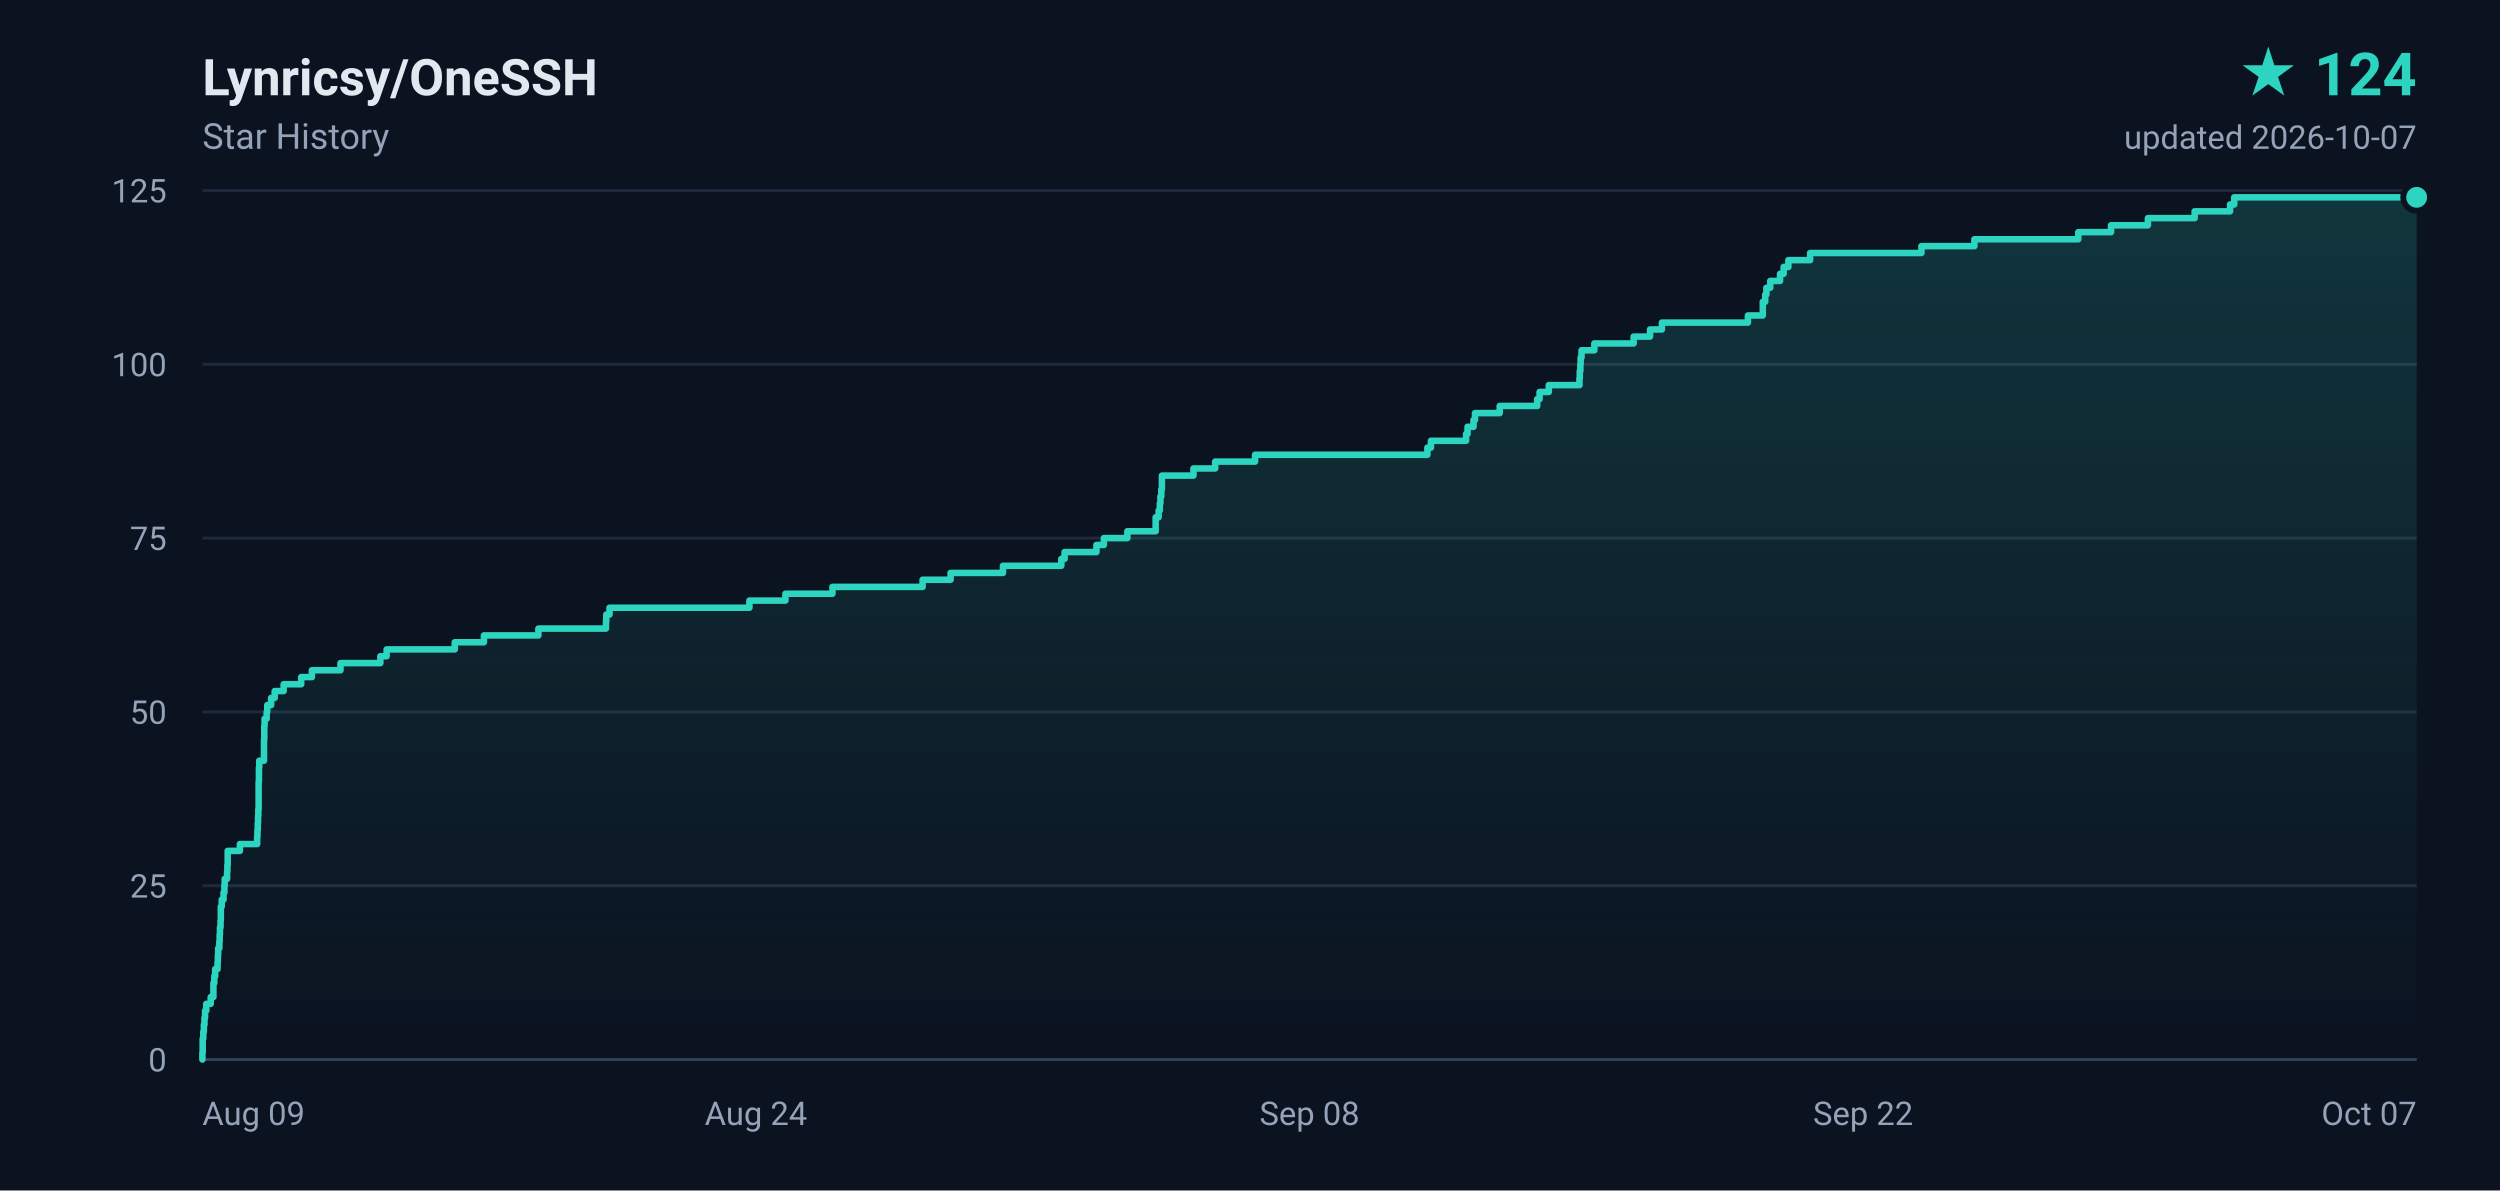
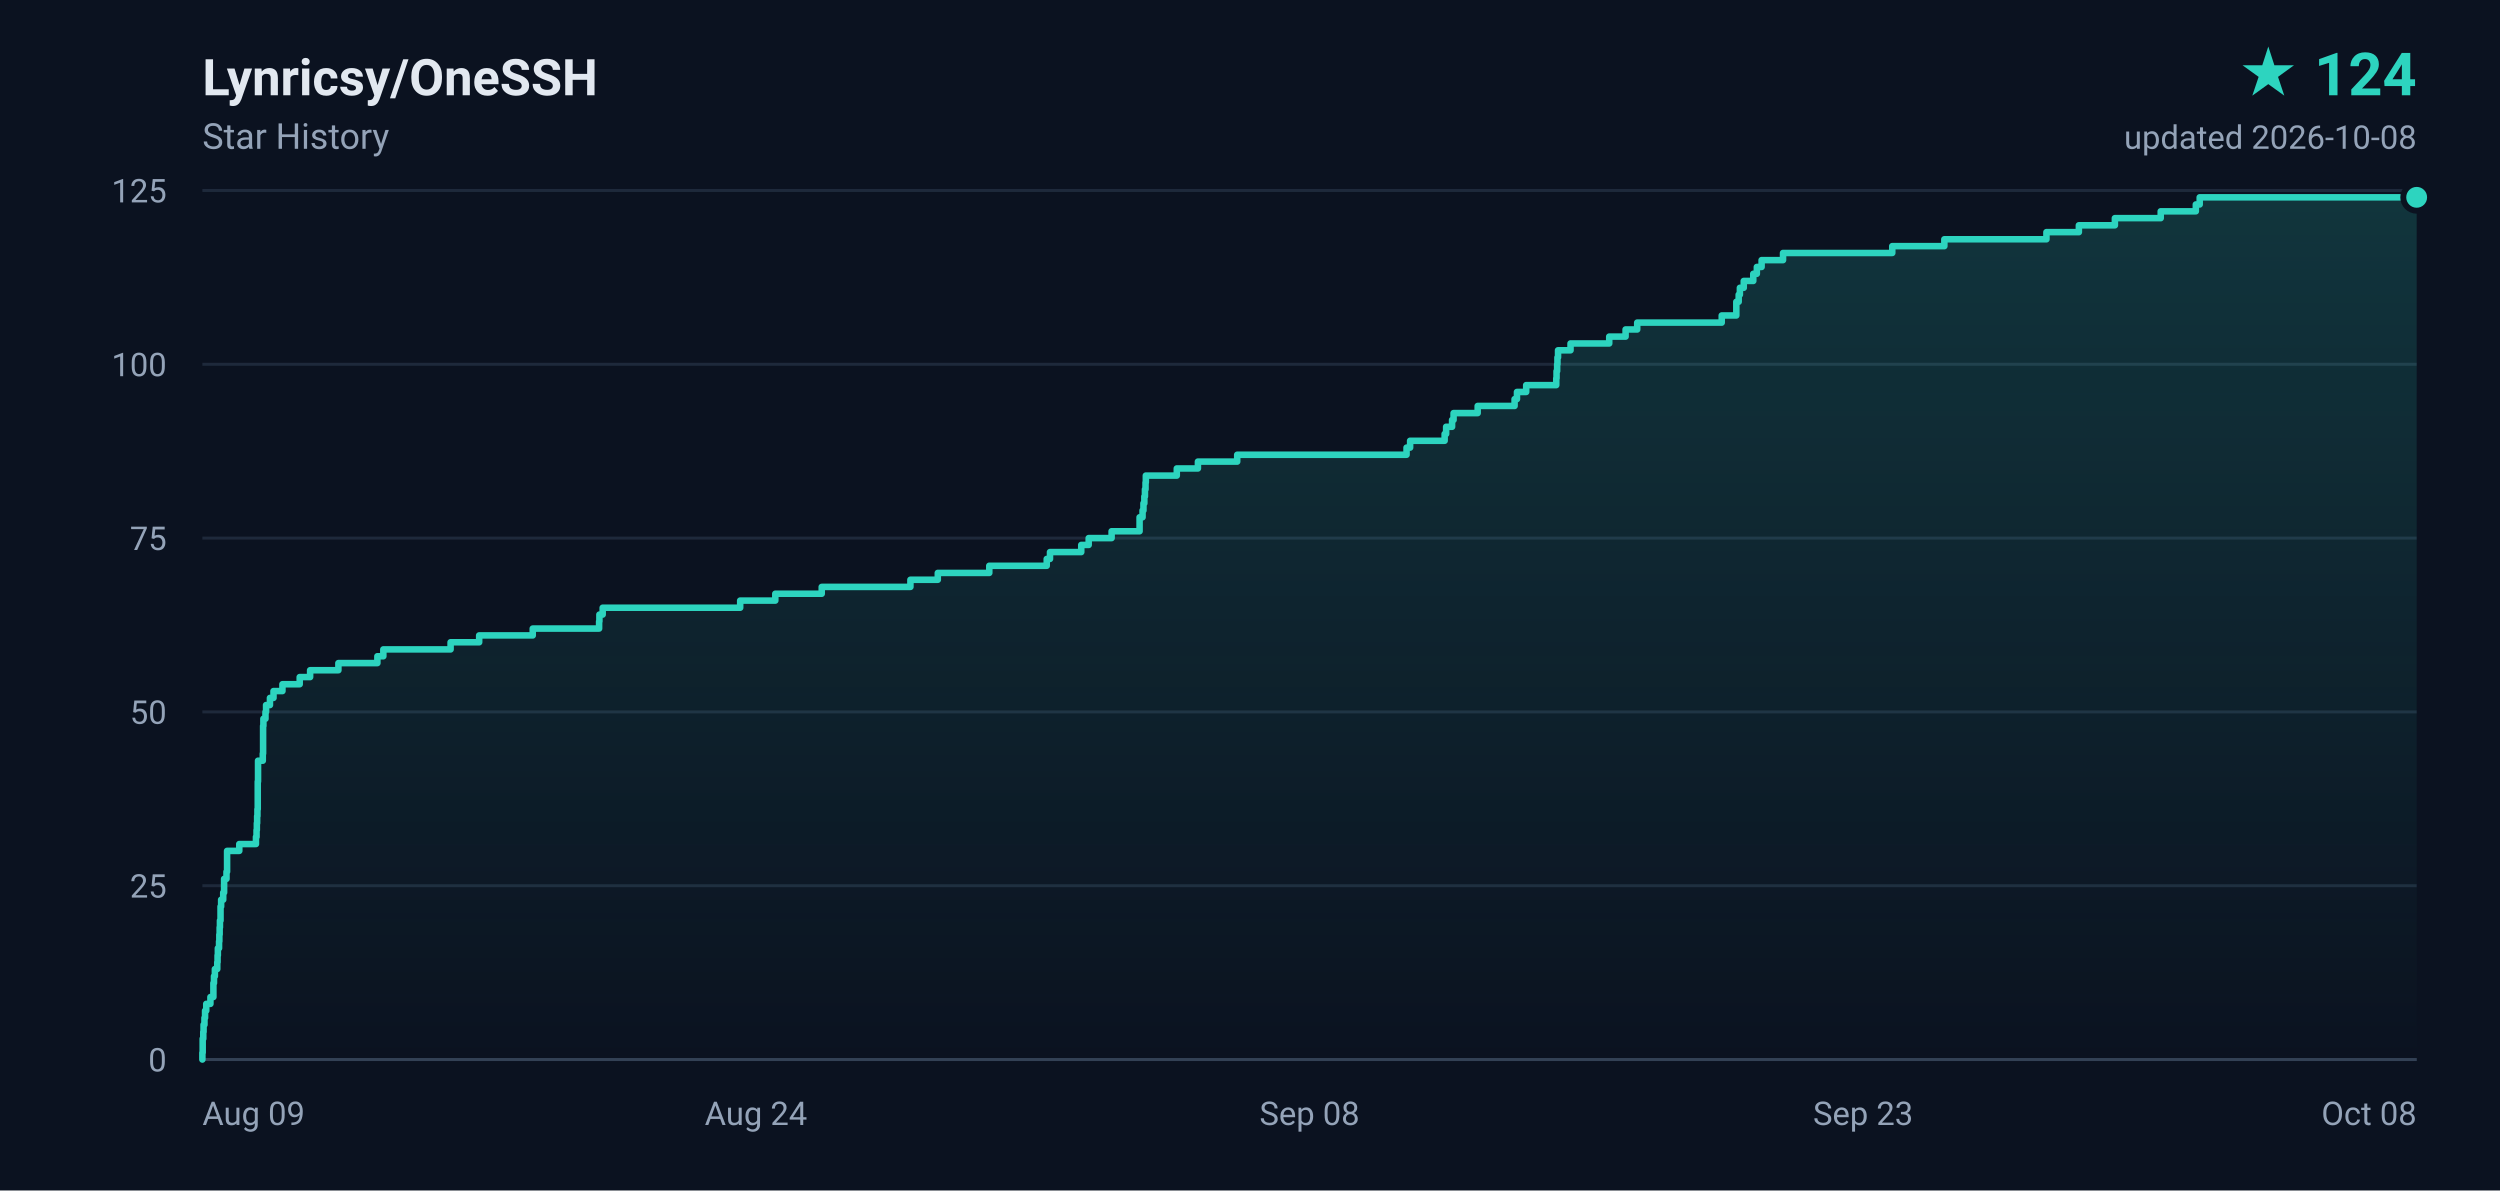
<svg xmlns="http://www.w3.org/2000/svg" width="840" height="400" viewBox="0 0 840 400" role="img" aria-label="Lynricsy/OneSSH star history, 124 stars">
  <defs>
    <linearGradient id="area" x1="0" y1="0" x2="0" y2="1">
      <stop offset="0%" stop-color="#2dd4bf" stop-opacity="0.18" />
      <stop offset="100%" stop-color="#2dd4bf" stop-opacity="0" />
    </linearGradient>
  </defs>
  <rect width="840" height="400" fill="#0b1220" />
  <g font-family="ui-sans-serif,-apple-system,BlinkMacSystemFont,'Segoe UI',Roboto,'Helvetica Neue',Arial,sans-serif">
    <text x="68" y="32" fill="#e2e8f0" font-size="17" font-weight="600">Lynricsy/OneSSH</text>
    <text x="68" y="50" fill="#94a3b8" font-size="12">Star History</text>
    <text x="812" y="32" fill="#2dd4bf" font-size="20" font-weight="700" text-anchor="end">★ 124</text>
-     <text x="812" y="50" fill="#94a3b8" font-size="11" text-anchor="end">updated 2026-10-07</text>
+     <text x="812" y="50" fill="#94a3b8" font-size="11" text-anchor="end">updated 2026-10-08</text>
    <line x1="68" y1="356.0" x2="812" y2="356.0" stroke="#1e293b" stroke-width="1" />
    <text x="56" y="360.0" fill="#94a3b8" font-size="11" text-anchor="end">0</text>
    <line x1="68" y1="297.6" x2="812" y2="297.6" stroke="#1e293b" stroke-width="1" />
    <text x="56" y="301.6" fill="#94a3b8" font-size="11" text-anchor="end">25</text>
    <line x1="68" y1="239.2" x2="812" y2="239.2" stroke="#1e293b" stroke-width="1" />
    <text x="56" y="243.2" fill="#94a3b8" font-size="11" text-anchor="end">50</text>
    <line x1="68" y1="180.8" x2="812" y2="180.8" stroke="#1e293b" stroke-width="1" />
    <text x="56" y="184.8" fill="#94a3b8" font-size="11" text-anchor="end">75</text>
    <line x1="68" y1="122.4" x2="812" y2="122.4" stroke="#1e293b" stroke-width="1" />
    <text x="56" y="126.4" fill="#94a3b8" font-size="11" text-anchor="end">100</text>
    <line x1="68" y1="64.0" x2="812" y2="64.0" stroke="#1e293b" stroke-width="1" />
    <text x="56" y="68.0" fill="#94a3b8" font-size="11" text-anchor="end">125</text>
    <text x="68.0" y="378.0" fill="#94a3b8" font-size="11" text-anchor="start">Aug 09</text>
    <text x="254.0" y="378.0" fill="#94a3b8" font-size="11" text-anchor="middle">Aug 24</text>
    <text x="440.0" y="378.0" fill="#94a3b8" font-size="11" text-anchor="middle">Sep 08</text>
-     <text x="626.0" y="378.0" fill="#94a3b8" font-size="11" text-anchor="middle">Sep 22</text>
-     <text x="812.0" y="378.0" fill="#94a3b8" font-size="11" text-anchor="end">Oct 07</text>
+     <text x="626.0" y="378.0" fill="#94a3b8" font-size="11" text-anchor="middle">Sep 23</text>
+     <text x="812.0" y="378.0" fill="#94a3b8" font-size="11" text-anchor="end">Oct 08</text>
    <line x1="68" y1="356" x2="812" y2="356" stroke="#334155" stroke-width="1" />
-     <path d="M 68.0 356.0 L 68.0 356.0 L 68.0 353.7 L 68.1 353.7 L 68.1 351.3 L 68.1 351.3 L 68.1 349.0 L 68.3 349.0 L 68.3 346.7 L 68.5 346.7 L 68.5 344.3 L 68.7 344.3 L 68.7 342.0 L 68.9 342.0 L 68.9 339.6 L 69.3 339.6 L 69.3 337.3 L 70.8 337.3 L 70.8 335.0 L 71.7 335.0 L 71.7 332.6 L 71.7 332.6 L 71.7 330.3 L 72.0 330.3 L 72.0 328.0 L 72.3 328.0 L 72.3 325.6 L 73.1 325.6 L 73.1 323.3 L 73.2 323.3 L 73.2 321.0 L 73.3 321.0 L 73.3 318.6 L 73.7 318.6 L 73.7 316.3 L 73.8 316.3 L 73.8 314.0 L 73.9 314.0 L 73.9 311.6 L 74.1 311.6 L 74.1 309.3 L 74.2 309.3 L 74.2 306.9 L 74.2 306.9 L 74.2 304.6 L 74.5 304.6 L 74.5 302.3 L 75.1 302.3 L 75.1 299.9 L 75.4 299.9 L 75.4 297.6 L 75.5 297.6 L 75.5 295.3 L 76.3 295.3 L 76.3 292.9 L 76.4 292.9 L 76.4 290.6 L 76.5 290.6 L 76.5 288.3 L 76.5 288.3 L 76.5 285.9 L 80.6 285.9 L 80.6 283.6 L 86.4 283.6 L 86.4 281.2 L 86.5 281.2 L 86.5 278.9 L 86.6 278.9 L 86.6 276.6 L 86.7 276.6 L 86.7 274.2 L 86.8 274.2 L 86.8 271.9 L 86.9 271.9 L 86.9 269.6 L 86.9 269.6 L 86.9 267.2 L 86.9 267.2 L 86.9 264.9 L 86.9 264.9 L 86.9 262.6 L 87.0 262.6 L 87.0 260.2 L 87.0 260.2 L 87.0 257.9 L 87.1 257.9 L 87.1 255.6 L 88.7 255.6 L 88.7 253.2 L 88.7 253.2 L 88.7 250.9 L 88.7 250.9 L 88.7 248.5 L 88.8 248.5 L 88.8 246.2 L 88.8 246.2 L 88.8 243.9 L 88.9 243.9 L 88.9 241.5 L 89.6 241.5 L 89.6 239.2 L 89.8 239.2 L 89.8 236.9 L 91.1 236.9 L 91.1 234.5 L 92.3 234.5 L 92.3 232.2 L 95.3 232.2 L 95.3 229.9 L 101.2 229.9 L 101.2 227.5 L 104.8 227.5 L 104.8 225.2 L 114.4 225.2 L 114.4 222.8 L 127.8 222.8 L 127.8 220.5 L 129.9 220.5 L 129.9 218.2 L 152.8 218.2 L 152.8 215.8 L 162.6 215.8 L 162.6 213.5 L 180.9 213.5 L 180.9 211.2 L 203.6 211.2 L 203.6 208.8 L 203.7 208.8 L 203.7 206.5 L 204.8 206.5 L 204.8 204.2 L 251.8 204.2 L 251.8 201.8 L 263.9 201.8 L 263.9 199.5 L 279.7 199.5 L 279.7 197.2 L 310.0 197.2 L 310.0 194.8 L 319.4 194.8 L 319.4 192.5 L 337.0 192.5 L 337.0 190.1 L 356.6 190.1 L 356.6 187.8 L 357.7 187.8 L 357.7 185.5 L 368.4 185.5 L 368.4 183.1 L 370.9 183.1 L 370.9 180.8 L 378.8 180.8 L 378.8 178.5 L 388.3 178.5 L 388.3 176.1 L 388.3 176.1 L 388.3 173.8 L 389.3 173.8 L 389.3 171.5 L 389.7 171.5 L 389.7 169.1 L 389.9 169.1 L 389.9 166.8 L 390.2 166.8 L 390.2 164.4 L 390.4 164.4 L 390.4 162.1 L 390.4 162.1 L 390.4 159.8 L 401.0 159.8 L 401.0 157.4 L 408.3 157.4 L 408.3 155.1 L 421.7 155.1 L 421.7 152.8 L 479.6 152.8 L 479.6 150.4 L 480.8 150.4 L 480.8 148.1 L 492.6 148.1 L 492.6 145.8 L 493.1 145.8 L 493.1 143.4 L 495.1 143.4 L 495.1 141.1 L 495.6 141.1 L 495.6 138.8 L 503.9 138.8 L 503.9 136.4 L 516.5 136.4 L 516.5 134.1 L 517.3 134.1 L 517.3 131.7 L 520.4 131.7 L 520.4 129.4 L 530.7 129.4 L 530.7 127.1 L 530.8 127.1 L 530.8 124.7 L 531.0 124.7 L 531.0 122.4 L 531.1 122.4 L 531.1 120.1 L 531.4 120.1 L 531.4 117.7 L 535.7 117.7 L 535.7 115.4 L 548.9 115.4 L 548.9 113.1 L 554.4 113.1 L 554.4 110.7 L 558.4 110.7 L 558.4 108.4 L 587.3 108.4 L 587.3 106.0 L 592.3 106.0 L 592.3 103.7 L 592.3 103.7 L 592.3 101.4 L 593.1 101.4 L 593.1 99.0 L 593.5 99.0 L 593.5 96.7 L 594.8 96.7 L 594.8 94.4 L 598.1 94.4 L 598.1 92.0 L 599.3 92.0 L 599.3 89.7 L 600.9 89.7 L 600.9 87.4 L 608.2 87.4 L 608.2 85.0 L 645.6 85.0 L 645.6 82.7 L 663.4 82.7 L 663.4 80.4 L 698.3 80.4 L 698.3 78.0 L 709.3 78.0 L 709.3 75.7 L 721.7 75.7 L 721.7 73.3 L 737.4 73.3 L 737.4 71.0 L 749.3 71.0 L 749.3 68.7 L 750.7 68.7 L 750.7 66.3 L 812.0 66.3 L 812.0 356.0 L 68.0 356.0 Z" fill="url(#area)" />
-     <path d="M 68.0 356.0 L 68.0 356.0 L 68.0 353.7 L 68.1 353.7 L 68.1 351.3 L 68.1 351.3 L 68.1 349.0 L 68.3 349.0 L 68.3 346.7 L 68.5 346.7 L 68.5 344.3 L 68.7 344.3 L 68.7 342.0 L 68.9 342.0 L 68.9 339.6 L 69.3 339.6 L 69.3 337.3 L 70.8 337.3 L 70.8 335.0 L 71.7 335.0 L 71.7 332.6 L 71.7 332.6 L 71.7 330.3 L 72.0 330.3 L 72.0 328.0 L 72.3 328.0 L 72.3 325.6 L 73.1 325.6 L 73.1 323.3 L 73.2 323.3 L 73.2 321.0 L 73.3 321.0 L 73.3 318.6 L 73.7 318.6 L 73.7 316.3 L 73.8 316.3 L 73.8 314.0 L 73.9 314.0 L 73.9 311.6 L 74.1 311.6 L 74.1 309.3 L 74.2 309.3 L 74.2 306.9 L 74.2 306.9 L 74.2 304.6 L 74.5 304.6 L 74.5 302.3 L 75.1 302.3 L 75.1 299.9 L 75.4 299.9 L 75.4 297.6 L 75.5 297.6 L 75.5 295.3 L 76.3 295.3 L 76.3 292.9 L 76.4 292.9 L 76.4 290.6 L 76.5 290.6 L 76.5 288.3 L 76.5 288.3 L 76.5 285.9 L 80.6 285.9 L 80.6 283.6 L 86.4 283.6 L 86.4 281.2 L 86.5 281.2 L 86.5 278.9 L 86.6 278.9 L 86.6 276.6 L 86.7 276.6 L 86.7 274.2 L 86.8 274.2 L 86.8 271.9 L 86.9 271.9 L 86.9 269.6 L 86.9 269.6 L 86.9 267.2 L 86.9 267.2 L 86.9 264.9 L 86.9 264.9 L 86.9 262.6 L 87.0 262.6 L 87.0 260.2 L 87.0 260.2 L 87.0 257.9 L 87.1 257.9 L 87.1 255.6 L 88.7 255.6 L 88.7 253.2 L 88.7 253.2 L 88.7 250.9 L 88.7 250.9 L 88.7 248.5 L 88.8 248.5 L 88.8 246.2 L 88.8 246.2 L 88.8 243.9 L 88.9 243.9 L 88.9 241.5 L 89.6 241.5 L 89.6 239.2 L 89.8 239.2 L 89.8 236.9 L 91.1 236.9 L 91.1 234.5 L 92.3 234.5 L 92.3 232.2 L 95.3 232.2 L 95.3 229.9 L 101.2 229.9 L 101.2 227.5 L 104.8 227.5 L 104.8 225.2 L 114.4 225.2 L 114.4 222.8 L 127.8 222.8 L 127.8 220.5 L 129.9 220.5 L 129.9 218.2 L 152.8 218.2 L 152.8 215.8 L 162.6 215.8 L 162.6 213.5 L 180.9 213.5 L 180.9 211.2 L 203.6 211.2 L 203.6 208.8 L 203.7 208.8 L 203.7 206.5 L 204.8 206.5 L 204.8 204.2 L 251.8 204.2 L 251.8 201.8 L 263.9 201.8 L 263.9 199.5 L 279.7 199.5 L 279.7 197.2 L 310.0 197.2 L 310.0 194.8 L 319.4 194.8 L 319.4 192.5 L 337.0 192.5 L 337.0 190.1 L 356.6 190.1 L 356.6 187.8 L 357.7 187.8 L 357.7 185.5 L 368.4 185.5 L 368.4 183.1 L 370.9 183.1 L 370.9 180.8 L 378.8 180.8 L 378.8 178.5 L 388.3 178.5 L 388.3 176.1 L 388.3 176.1 L 388.3 173.8 L 389.3 173.8 L 389.3 171.5 L 389.7 171.5 L 389.7 169.1 L 389.9 169.1 L 389.9 166.8 L 390.2 166.8 L 390.2 164.4 L 390.4 164.4 L 390.4 162.1 L 390.4 162.1 L 390.4 159.8 L 401.0 159.8 L 401.0 157.4 L 408.3 157.4 L 408.3 155.1 L 421.7 155.1 L 421.7 152.8 L 479.6 152.8 L 479.6 150.4 L 480.8 150.4 L 480.8 148.1 L 492.6 148.1 L 492.6 145.8 L 493.1 145.8 L 493.1 143.4 L 495.1 143.4 L 495.1 141.1 L 495.6 141.1 L 495.6 138.8 L 503.9 138.8 L 503.9 136.4 L 516.5 136.4 L 516.5 134.1 L 517.3 134.1 L 517.3 131.7 L 520.4 131.7 L 520.4 129.4 L 530.7 129.4 L 530.7 127.1 L 530.8 127.1 L 530.8 124.7 L 531.0 124.7 L 531.0 122.4 L 531.1 122.4 L 531.1 120.1 L 531.4 120.1 L 531.4 117.7 L 535.7 117.7 L 535.7 115.4 L 548.9 115.4 L 548.9 113.1 L 554.4 113.1 L 554.4 110.7 L 558.4 110.7 L 558.4 108.4 L 587.3 108.4 L 587.3 106.0 L 592.3 106.0 L 592.3 103.7 L 592.3 103.7 L 592.3 101.4 L 593.1 101.4 L 593.1 99.0 L 593.5 99.0 L 593.5 96.7 L 594.8 96.7 L 594.8 94.4 L 598.1 94.4 L 598.1 92.0 L 599.3 92.0 L 599.3 89.7 L 600.9 89.7 L 600.9 87.4 L 608.2 87.4 L 608.2 85.0 L 645.6 85.0 L 645.6 82.7 L 663.4 82.7 L 663.4 80.4 L 698.3 80.4 L 698.3 78.0 L 709.3 78.0 L 709.3 75.7 L 721.7 75.7 L 721.7 73.3 L 737.4 73.3 L 737.4 71.0 L 749.3 71.0 L 749.3 68.7 L 750.7 68.7 L 750.7 66.3 L 812.0 66.3" fill="none" stroke="#2dd4bf" stroke-width="2.2" stroke-linejoin="round" stroke-linecap="round" />
+     <path d="M 68.0 356.0 L 68.0 356.0 L 68.0 353.7 L 68.1 353.7 L 68.1 351.3 L 68.1 351.3 L 68.1 349.0 L 68.3 349.0 L 68.3 346.7 L 68.4 346.7 L 68.4 344.3 L 68.7 344.3 L 68.7 342.0 L 68.9 342.0 L 68.9 339.6 L 69.3 339.6 L 69.3 337.3 L 70.7 337.3 L 70.7 335.0 L 71.7 335.0 L 71.7 332.6 L 71.7 332.6 L 71.7 330.3 L 71.9 330.3 L 71.9 328.0 L 72.2 328.0 L 72.2 325.6 L 73.0 325.6 L 73.0 323.3 L 73.1 323.3 L 73.1 321.0 L 73.2 321.0 L 73.2 318.6 L 73.6 318.6 L 73.6 316.3 L 73.7 316.3 L 73.7 314.0 L 73.8 314.0 L 73.8 311.6 L 73.9 311.6 L 73.9 309.3 L 74.1 309.3 L 74.1 306.9 L 74.1 306.9 L 74.1 304.6 L 74.3 304.6 L 74.3 302.3 L 75.0 302.3 L 75.0 299.9 L 75.3 299.9 L 75.3 297.6 L 75.3 297.6 L 75.3 295.3 L 76.1 295.3 L 76.1 292.9 L 76.3 292.9 L 76.3 290.6 L 76.3 290.6 L 76.3 288.3 L 76.3 288.3 L 76.3 285.9 L 80.4 285.9 L 80.4 283.6 L 86.0 283.6 L 86.0 281.2 L 86.2 281.2 L 86.2 278.9 L 86.3 278.9 L 86.3 276.6 L 86.4 276.6 L 86.4 274.2 L 86.5 274.2 L 86.5 271.9 L 86.6 271.9 L 86.6 269.6 L 86.6 269.6 L 86.6 267.2 L 86.6 267.2 L 86.6 264.9 L 86.6 264.9 L 86.6 262.6 L 86.7 262.6 L 86.7 260.2 L 86.7 260.2 L 86.7 257.9 L 86.7 257.9 L 86.7 255.6 L 88.3 255.6 L 88.3 253.2 L 88.4 253.2 L 88.4 250.9 L 88.4 250.9 L 88.4 248.5 L 88.4 248.5 L 88.4 246.2 L 88.4 246.2 L 88.4 243.9 L 88.5 243.9 L 88.5 241.5 L 89.2 241.5 L 89.2 239.2 L 89.4 239.2 L 89.4 236.9 L 90.7 236.9 L 90.7 234.5 L 91.9 234.5 L 91.9 232.2 L 94.9 232.2 L 94.9 229.9 L 100.7 229.9 L 100.7 227.5 L 104.2 227.5 L 104.2 225.2 L 113.7 225.2 L 113.7 222.8 L 126.8 222.8 L 126.8 220.5 L 128.8 220.5 L 128.8 218.2 L 151.4 218.2 L 151.4 215.8 L 161.0 215.8 L 161.0 213.5 L 179.0 213.5 L 179.0 211.2 L 201.3 211.2 L 201.3 208.8 L 201.4 208.8 L 201.4 206.5 L 202.5 206.5 L 202.5 204.2 L 248.7 204.2 L 248.7 201.8 L 260.5 201.8 L 260.5 199.5 L 276.1 199.5 L 276.1 197.2 L 305.9 197.2 L 305.9 194.8 L 315.1 194.8 L 315.1 192.5 L 332.4 192.5 L 332.4 190.1 L 351.7 190.1 L 351.7 187.8 L 352.8 187.8 L 352.8 185.5 L 363.3 185.5 L 363.3 183.1 L 365.8 183.1 L 365.8 180.8 L 373.5 180.8 L 373.5 178.5 L 382.9 178.5 L 382.9 176.1 L 382.9 176.1 L 382.9 173.8 L 383.9 173.8 L 383.9 171.5 L 384.2 171.5 L 384.2 169.1 L 384.5 169.1 L 384.5 166.8 L 384.7 166.8 L 384.7 164.4 L 384.9 164.4 L 384.9 162.1 L 385.0 162.1 L 385.0 159.8 L 395.4 159.8 L 395.4 157.4 L 402.5 157.4 L 402.5 155.1 L 415.7 155.1 L 415.7 152.8 L 472.6 152.8 L 472.6 150.4 L 473.8 150.4 L 473.8 148.1 L 485.4 148.1 L 485.4 145.8 L 485.9 145.8 L 485.9 143.4 L 487.9 143.4 L 487.9 141.1 L 488.4 141.1 L 488.4 138.8 L 496.5 138.8 L 496.5 136.4 L 508.9 136.4 L 508.9 134.1 L 509.7 134.1 L 509.7 131.7 L 512.8 131.7 L 512.8 129.4 L 522.9 129.4 L 522.9 127.1 L 523.0 127.1 L 523.0 124.7 L 523.2 124.7 L 523.2 122.4 L 523.3 122.4 L 523.3 120.1 L 523.5 120.1 L 523.5 117.7 L 527.7 117.7 L 527.7 115.4 L 540.7 115.4 L 540.7 113.1 L 546.2 113.1 L 546.2 110.7 L 550.1 110.7 L 550.1 108.4 L 578.5 108.4 L 578.5 106.0 L 583.4 106.0 L 583.4 103.7 L 583.4 103.7 L 583.4 101.4 L 584.2 101.4 L 584.2 99.0 L 584.6 99.0 L 584.6 96.7 L 585.9 96.7 L 585.9 94.4 L 589.1 94.4 L 589.1 92.0 L 590.3 92.0 L 590.3 89.7 L 591.9 89.7 L 591.9 87.4 L 599.1 87.4 L 599.1 85.0 L 635.8 85.0 L 635.8 82.7 L 653.3 82.7 L 653.3 80.4 L 687.6 80.4 L 687.6 78.0 L 698.5 78.0 L 698.5 75.7 L 710.6 75.7 L 710.6 73.3 L 726.0 73.3 L 726.0 71.0 L 737.8 71.0 L 737.8 68.7 L 739.1 68.7 L 739.1 66.3 L 812.0 66.3 L 812.0 356.0 L 68.0 356.0 Z" fill="url(#area)" />
+     <path d="M 68.0 356.0 L 68.0 356.0 L 68.0 353.7 L 68.1 353.7 L 68.1 351.3 L 68.1 351.3 L 68.1 349.0 L 68.3 349.0 L 68.3 346.7 L 68.4 346.7 L 68.4 344.3 L 68.7 344.3 L 68.7 342.0 L 68.9 342.0 L 68.9 339.6 L 69.3 339.6 L 69.3 337.3 L 70.7 337.3 L 70.7 335.0 L 71.7 335.0 L 71.7 332.6 L 71.7 332.6 L 71.7 330.3 L 71.9 330.3 L 71.9 328.0 L 72.2 328.0 L 72.2 325.6 L 73.0 325.6 L 73.0 323.3 L 73.1 323.3 L 73.1 321.0 L 73.2 321.0 L 73.2 318.6 L 73.6 318.6 L 73.6 316.3 L 73.7 316.3 L 73.7 314.0 L 73.8 314.0 L 73.8 311.6 L 73.9 311.6 L 73.9 309.3 L 74.1 309.3 L 74.1 306.9 L 74.1 306.9 L 74.1 304.6 L 74.3 304.6 L 74.3 302.3 L 75.0 302.3 L 75.0 299.9 L 75.3 299.9 L 75.3 297.6 L 75.3 297.6 L 75.3 295.3 L 76.1 295.3 L 76.1 292.9 L 76.3 292.9 L 76.3 290.6 L 76.3 290.6 L 76.3 288.3 L 76.3 288.3 L 76.3 285.9 L 80.4 285.9 L 80.4 283.6 L 86.0 283.6 L 86.0 281.2 L 86.2 281.2 L 86.2 278.9 L 86.3 278.9 L 86.3 276.6 L 86.4 276.6 L 86.4 274.2 L 86.5 274.2 L 86.5 271.9 L 86.6 271.9 L 86.6 269.6 L 86.6 269.6 L 86.6 267.2 L 86.6 267.2 L 86.6 264.9 L 86.6 264.9 L 86.6 262.6 L 86.7 262.6 L 86.7 260.2 L 86.7 260.2 L 86.7 257.9 L 86.7 257.9 L 86.7 255.6 L 88.3 255.6 L 88.3 253.2 L 88.4 253.2 L 88.4 250.9 L 88.4 250.9 L 88.4 248.5 L 88.4 248.5 L 88.4 246.2 L 88.4 246.2 L 88.4 243.9 L 88.5 243.9 L 88.5 241.5 L 89.2 241.5 L 89.2 239.2 L 89.4 239.2 L 89.4 236.9 L 90.7 236.9 L 90.7 234.5 L 91.9 234.5 L 91.9 232.2 L 94.9 232.2 L 94.9 229.9 L 100.7 229.9 L 100.7 227.5 L 104.2 227.5 L 104.2 225.2 L 113.7 225.2 L 113.7 222.8 L 126.8 222.8 L 126.8 220.5 L 128.8 220.5 L 128.8 218.2 L 151.4 218.2 L 151.4 215.8 L 161.0 215.8 L 161.0 213.5 L 179.0 213.5 L 179.0 211.2 L 201.3 211.2 L 201.3 208.8 L 201.4 208.8 L 201.4 206.5 L 202.5 206.5 L 202.5 204.2 L 248.7 204.2 L 248.7 201.8 L 260.5 201.8 L 260.5 199.5 L 276.1 199.5 L 276.1 197.2 L 305.9 197.2 L 305.9 194.8 L 315.1 194.8 L 315.1 192.5 L 332.4 192.5 L 332.4 190.1 L 351.7 190.1 L 351.7 187.8 L 352.8 187.8 L 352.8 185.5 L 363.3 185.5 L 363.3 183.1 L 365.8 183.1 L 365.8 180.8 L 373.5 180.8 L 373.5 178.5 L 382.9 178.5 L 382.9 176.1 L 382.9 176.1 L 382.9 173.8 L 383.9 173.8 L 383.9 171.5 L 384.2 171.5 L 384.2 169.1 L 384.5 169.1 L 384.5 166.8 L 384.7 166.8 L 384.7 164.4 L 384.9 164.4 L 384.9 162.1 L 385.0 162.1 L 385.0 159.8 L 395.4 159.8 L 395.4 157.4 L 402.5 157.4 L 402.5 155.1 L 415.7 155.1 L 415.7 152.8 L 472.6 152.8 L 472.6 150.4 L 473.8 150.4 L 473.8 148.1 L 485.4 148.1 L 485.4 145.8 L 485.9 145.8 L 485.9 143.4 L 487.9 143.4 L 487.9 141.1 L 488.4 141.1 L 488.4 138.8 L 496.5 138.8 L 496.5 136.4 L 508.9 136.4 L 508.9 134.1 L 509.7 134.1 L 509.7 131.7 L 512.8 131.7 L 512.8 129.4 L 522.9 129.4 L 522.9 127.1 L 523.0 127.1 L 523.0 124.7 L 523.2 124.7 L 523.2 122.4 L 523.3 122.4 L 523.3 120.1 L 523.5 120.1 L 523.5 117.7 L 527.7 117.7 L 527.7 115.4 L 540.7 115.4 L 540.7 113.1 L 546.2 113.1 L 546.2 110.7 L 550.1 110.7 L 550.1 108.4 L 578.5 108.4 L 578.5 106.0 L 583.4 106.0 L 583.4 103.7 L 583.4 103.7 L 583.4 101.4 L 584.2 101.4 L 584.2 99.0 L 584.6 99.0 L 584.6 96.7 L 585.9 96.7 L 585.9 94.4 L 589.1 94.4 L 589.1 92.0 L 590.3 92.0 L 590.3 89.7 L 591.9 89.7 L 591.9 87.4 L 599.1 87.4 L 599.1 85.0 L 635.8 85.0 L 635.8 82.7 L 653.3 82.7 L 653.3 80.4 L 687.6 80.4 L 687.6 78.0 L 698.5 78.0 L 698.5 75.7 L 710.6 75.7 L 710.6 73.3 L 726.0 73.3 L 726.0 71.0 L 737.8 71.0 L 737.8 68.7 L 739.1 68.7 L 739.1 66.3 L 812.0 66.3" fill="none" stroke="#2dd4bf" stroke-width="2.2" stroke-linejoin="round" stroke-linecap="round" />
    <circle cx="812.0" cy="66.3" r="4.5" fill="#2dd4bf" stroke="#0b1220" stroke-width="2" />
  </g>
</svg>
